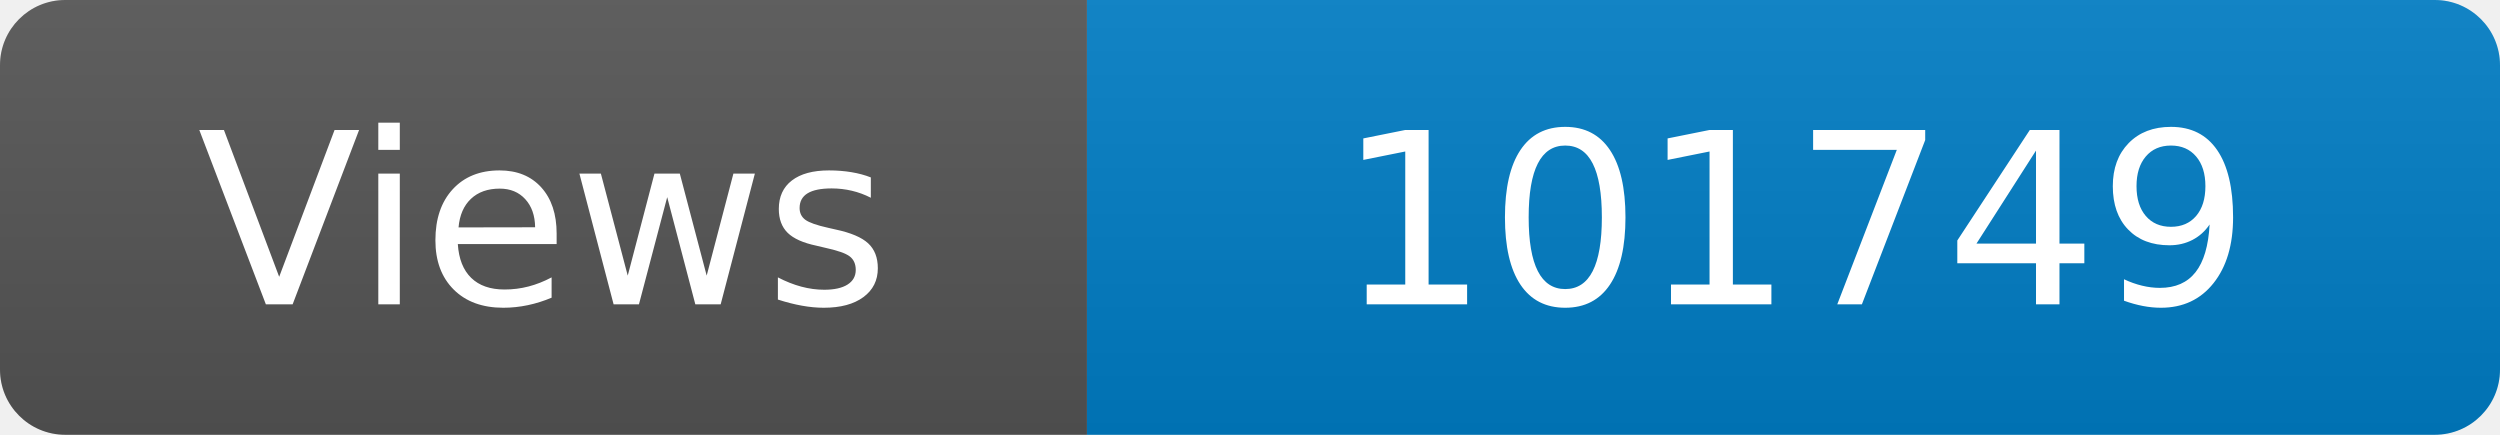
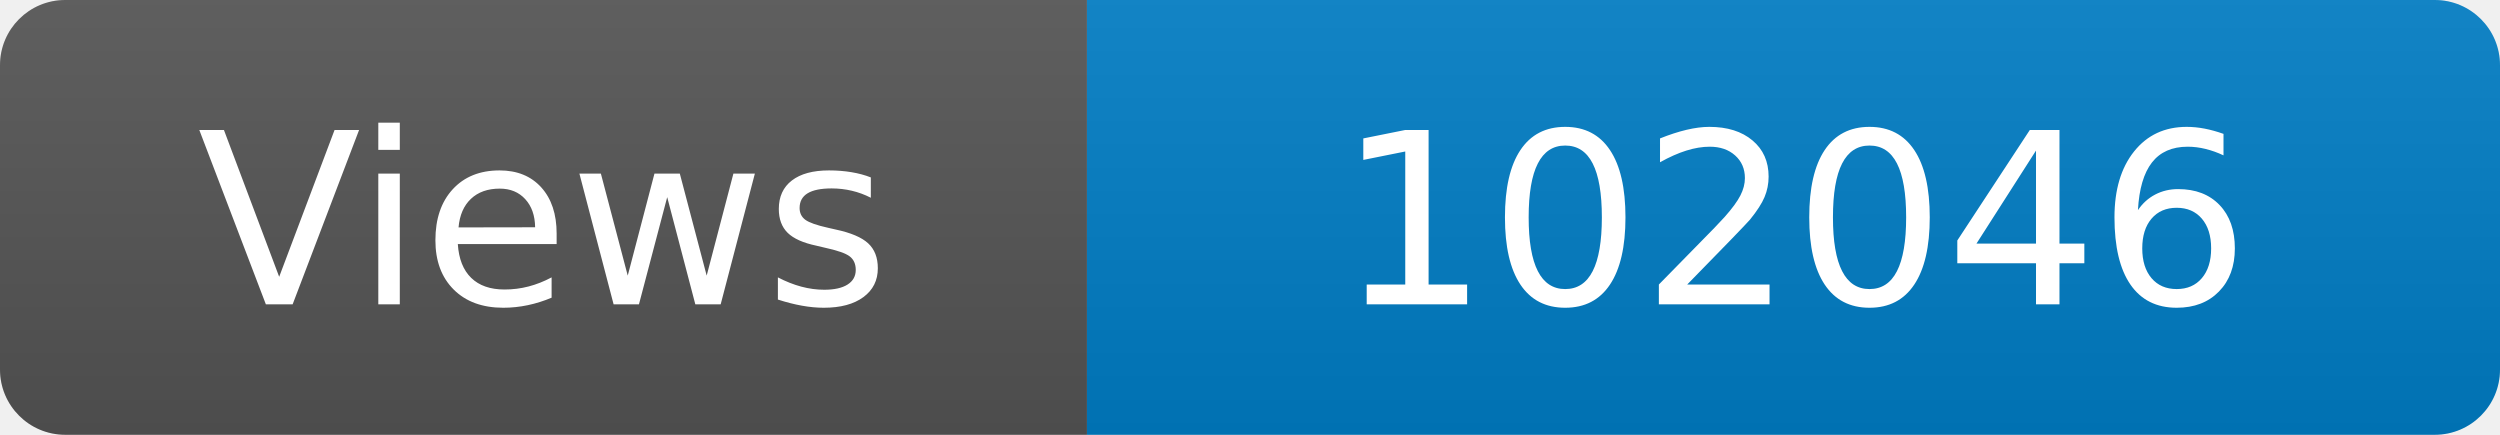
<svg xmlns="http://www.w3.org/2000/svg" width="115" height="20" role="img" aria-label="Maintained?: yes">
  <linearGradient id="s" x2="0" y2="100%">
    <stop offset="0" stop-color="#bbb" stop-opacity=".1" />
    <stop offset="1" stop-opacity=".1" />
  </linearGradient>
  <clipPath id="r">
    <rect width="115" height="20" rx="3" fill="#fff" />
  </clipPath>
  <g clip-path="url(#r)">
    <rect width="50" height="20" fill="#555" />
    <rect x="50" width="160" height="20" fill="#007ec6" />
    <rect width="115" height="20" fill="url(#s)" />
  </g>
  <g fill="#fff" text-anchor="middle" font-family="Verdana,Geneva,DejaVu Sans,sans-serif" font-size="110">
    <text x="250" y="140" transform="scale(.1)" fill="#fff">Views</text>
-     <text x="825" y="140" transform="scale(.1)" fill="#fff">101749</text>
+     <text x="825" y="140" transform="scale(.1)" fill="#fff">102046</text>
  </g>
</svg>
